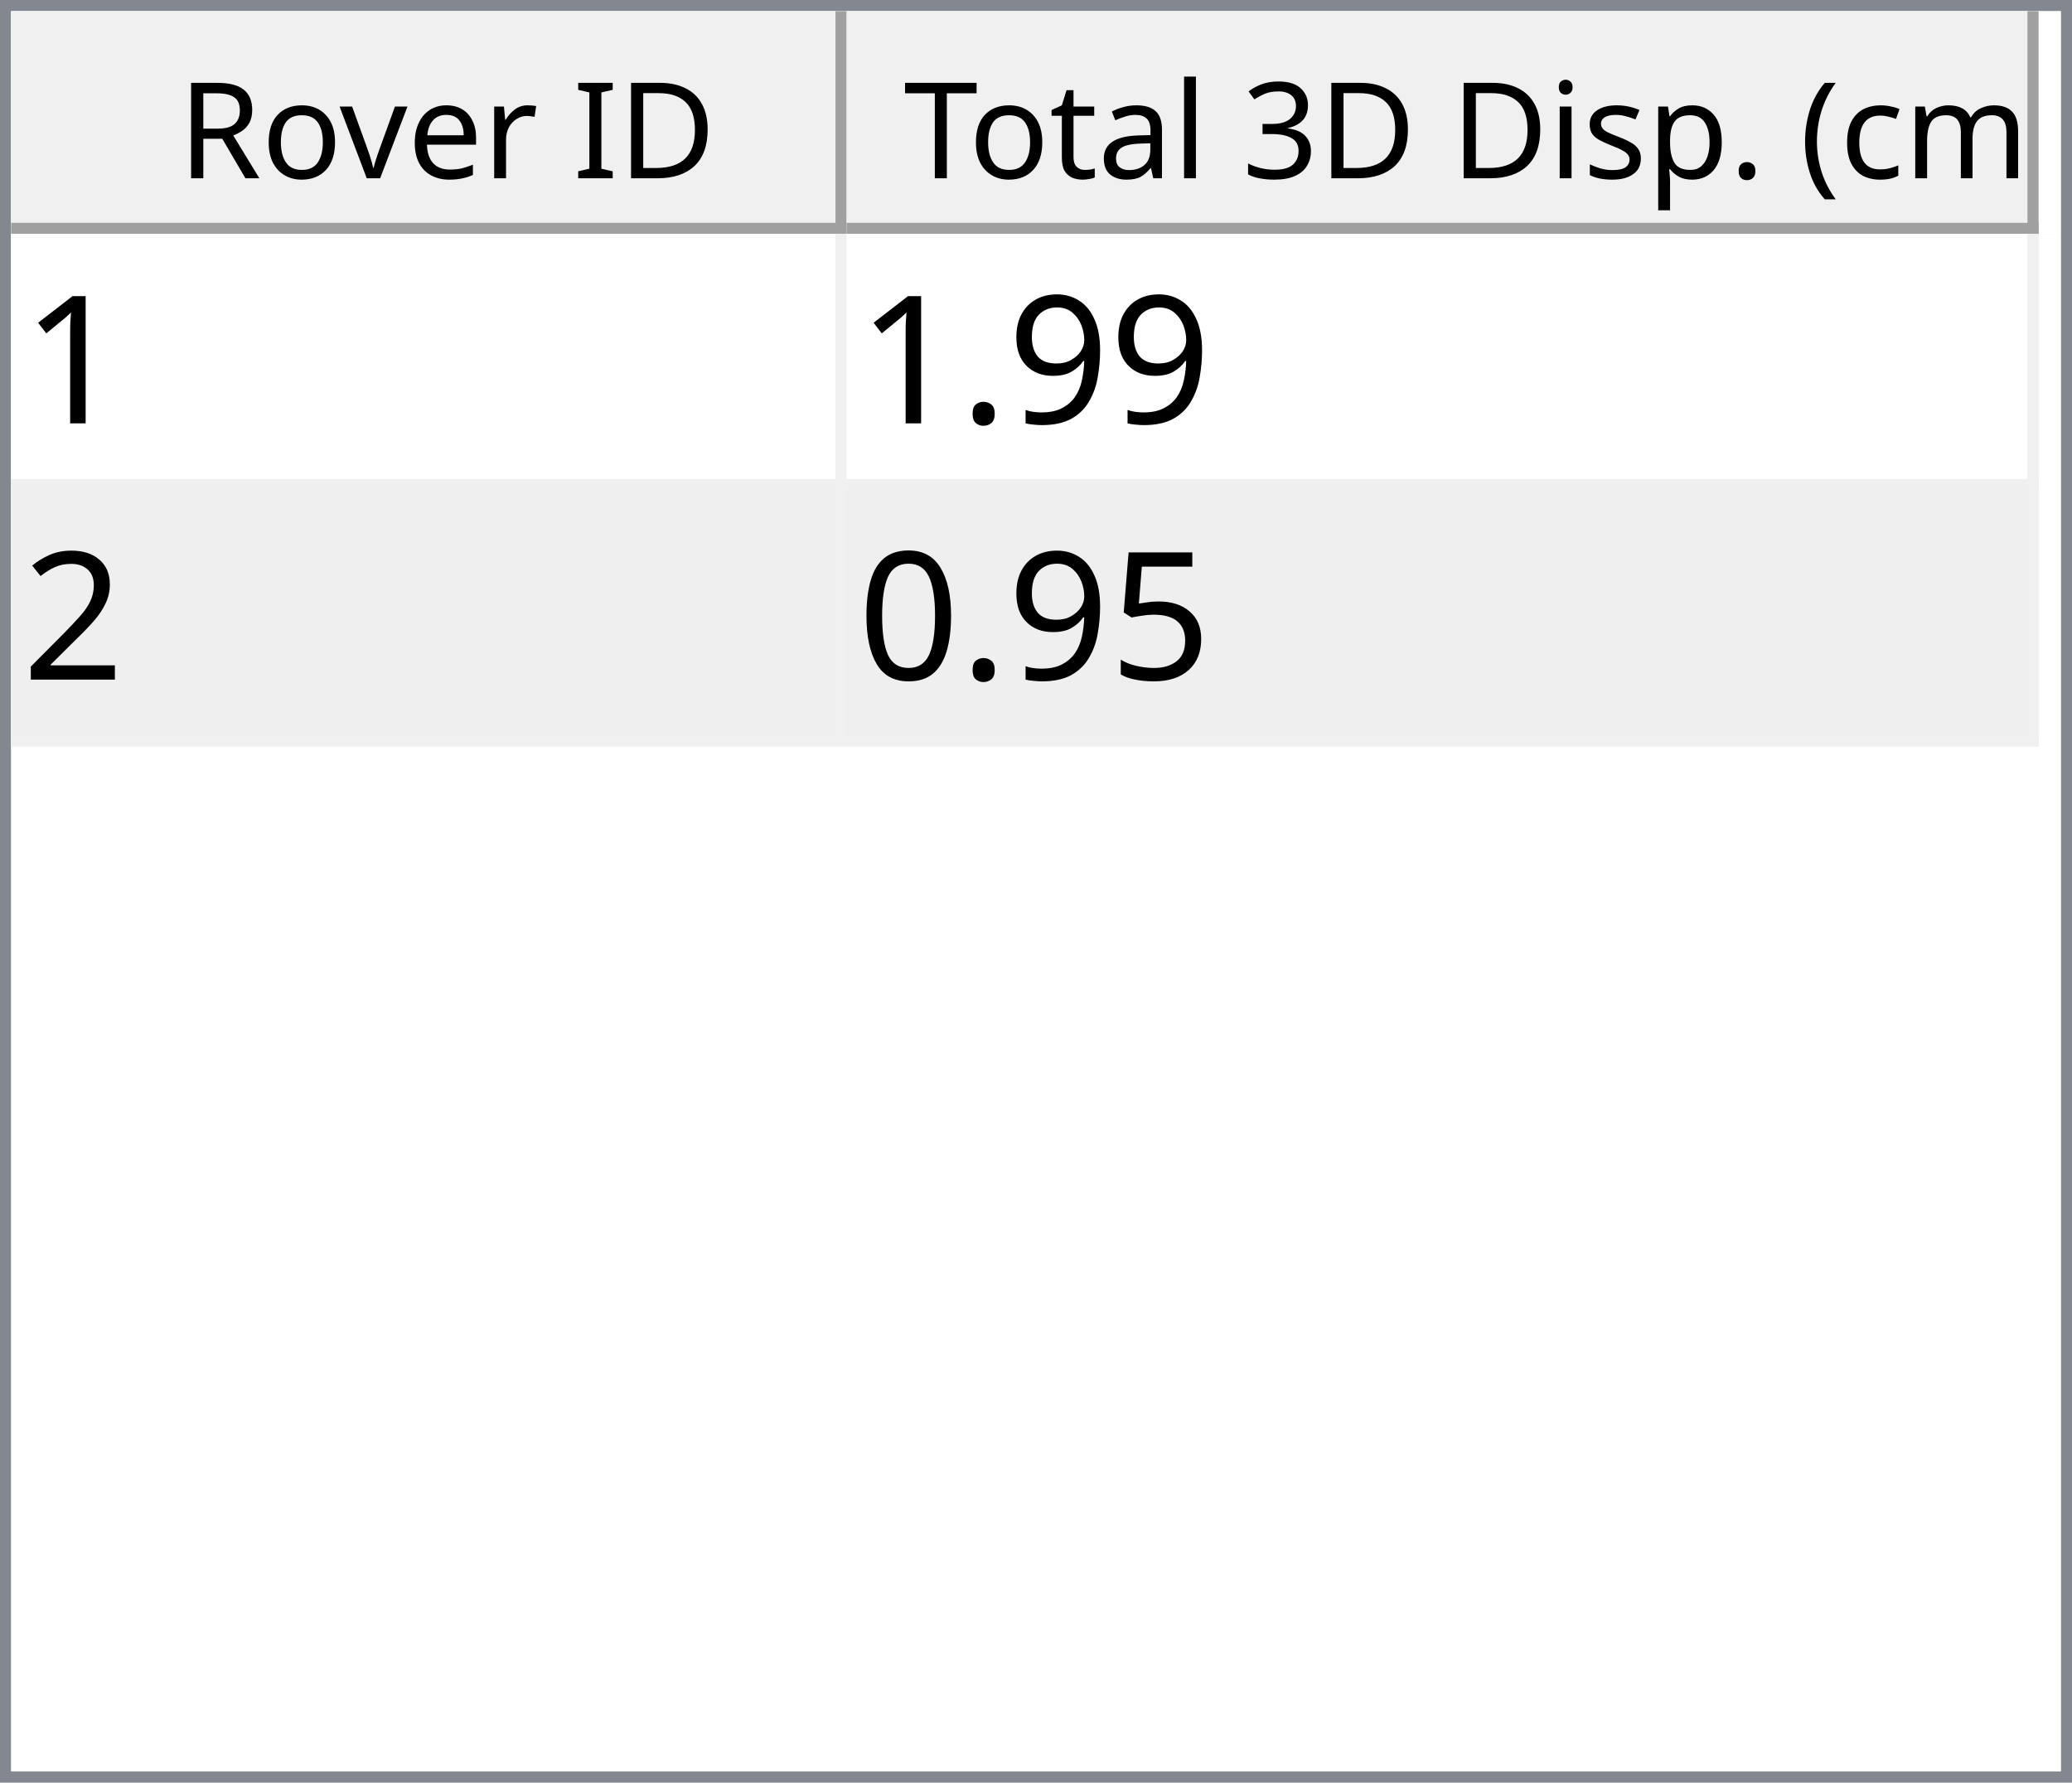
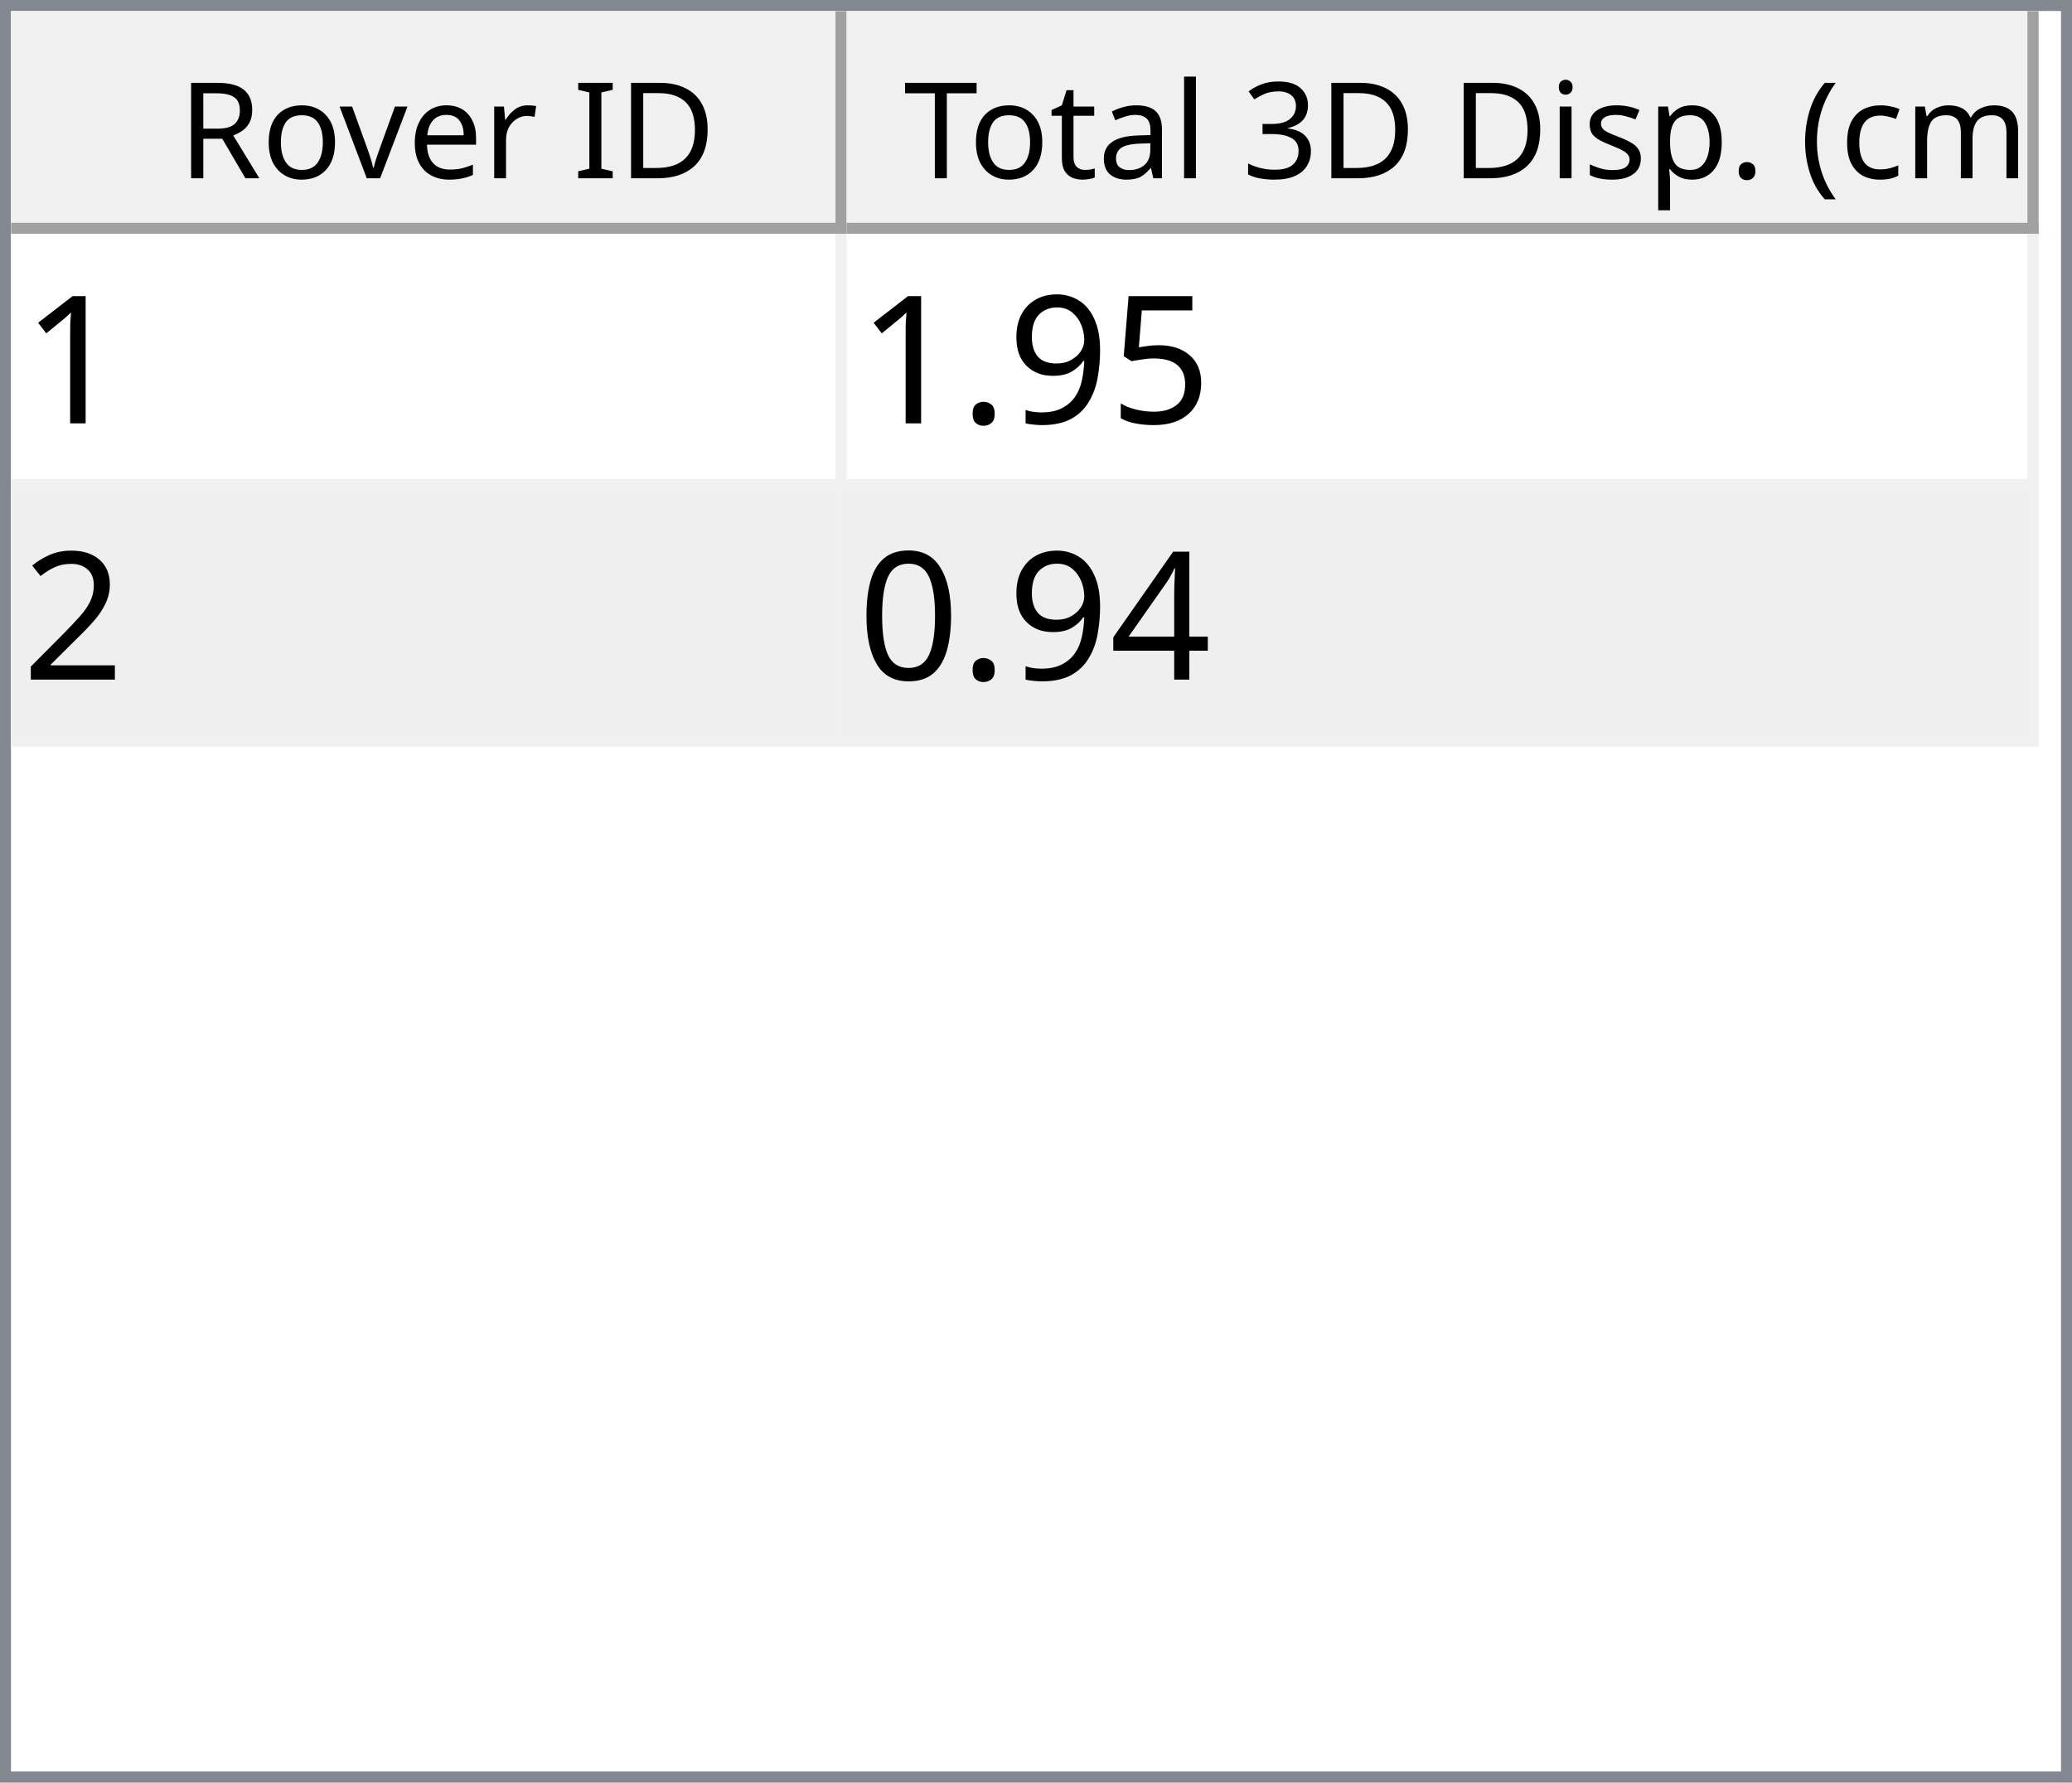
<svg xmlns="http://www.w3.org/2000/svg" style="fill-opacity:1; color-rendering:auto; color-interpolation:auto; text-rendering:auto; stroke:black; stroke-linecap:square; stroke-miterlimit:10; shape-rendering:auto; stroke-opacity:1; fill:black; stroke-dasharray:none; font-weight:normal; stroke-width:1; font-family:'Dialog'; font-style:normal; stroke-linejoin:miter; font-size:12px; stroke-dashoffset:0; image-rendering:auto;" width="186" height="160">
  <defs id="genericDefs" />
  <g>
    <defs id="defs1">
      <clipPath clipPathUnits="userSpaceOnUse" id="clipPath1">
        <path d="M0 0 L186 0 L186 160 L0 160 L0 0 Z" />
      </clipPath>
      <clipPath clipPathUnits="userSpaceOnUse" id="clipPath2">
        <path d="M0 0 L0 160 L186 160 L186 0 Z" />
      </clipPath>
      <clipPath clipPathUnits="userSpaceOnUse" id="clipPath3">
        <path d="M0 0 L0 20 L184 20 L184 0 Z" />
      </clipPath>
      <clipPath clipPathUnits="userSpaceOnUse" id="clipPath4">
        <path d="M0 0 L0 20 L75 20 L75 0 Z" />
      </clipPath>
      <clipPath clipPathUnits="userSpaceOnUse" id="clipPath5">
        <path d="M1 1 L1 19 L74 19 L74 1 Z" />
      </clipPath>
      <clipPath clipPathUnits="userSpaceOnUse" id="clipPath6">
        <path d="M0 0 L0 18 L73 18 L73 0 Z" />
      </clipPath>
      <clipPath clipPathUnits="userSpaceOnUse" id="clipPath7">
        <path d="M-0.5 -0.5 L-0.5 19.5 L74.5 19.5 L74.5 -0.5 Z" />
      </clipPath>
      <clipPath clipPathUnits="userSpaceOnUse" id="clipPath8">
        <path d="M0 0 L0 20 L107 20 L107 0 Z" />
      </clipPath>
      <clipPath clipPathUnits="userSpaceOnUse" id="clipPath9">
        <path d="M1 1 L1 19 L106 19 L106 1 Z" />
      </clipPath>
      <clipPath clipPathUnits="userSpaceOnUse" id="clipPath10">
        <path d="M0 0 L0 18 L105 18 L105 0 Z" />
      </clipPath>
      <clipPath clipPathUnits="userSpaceOnUse" id="clipPath11">
        <path d="M-0.5 -0.5 L-0.5 19.5 L106.5 19.5 L106.5 -0.5 Z" />
      </clipPath>
      <clipPath clipPathUnits="userSpaceOnUse" id="clipPath12">
        <path d="M0 0 L0 138 L184 138 L184 0 Z" />
      </clipPath>
      <clipPath clipPathUnits="userSpaceOnUse" id="clipPath13">
        <path d="M0 0 L0 46 L182 46 L182 0 Z" />
      </clipPath>
      <clipPath clipPathUnits="userSpaceOnUse" id="clipPath14">
        <path d="M-0.5 -0.5 L-0.5 45.5 L181.5 45.5 L181.5 -0.5 Z" />
      </clipPath>
      <clipPath clipPathUnits="userSpaceOnUse" id="clipPath15">
        <path d="M0 0 L0 22 L74 22 L74 0 Z" />
      </clipPath>
      <clipPath clipPathUnits="userSpaceOnUse" id="clipPath16">
        <path d="M0 0 L0 22 L106 22 L106 0 Z" />
      </clipPath>
      <font horiz-adv-x="64.551" id="font1">
        <font-face ascent="107.91" descent="25.098" units-per-em="100" style="font-style:normal; font-family:Segoe UI; font-weight:normal;" />
        <missing-glyph horiz-adv-x="64.551" d="M8.109 0 L8.109 68.266 L56.453 68.266 L56.453 0 L8.109 0 ZM15.328 7.234 L49.219 7.234 L49.219 61.031 L15.328 61.031 L15.328 7.234 Z" />
        <glyph unicode="D" horiz-adv-x="70.117" d="M9.188 0 L9.188 70.016 L28.516 70.016 Q65.531 70.016 65.531 35.891 Q65.531 19.672 55.25 9.836 Q44.969 0 27.734 0 L9.188 0 ZM17.391 62.594 L17.391 7.422 L27.828 7.422 Q41.609 7.422 49.273 14.797 Q56.938 22.172 56.938 35.688 Q56.938 62.594 28.328 62.594 L17.391 62.594 Z" />
        <glyph unicode="I" horiz-adv-x="26.611" d="M17.391 0 L9.188 0 L9.188 70.016 L17.391 70.016 L17.391 0 Z" />
        <glyph unicode=" " horiz-adv-x="27.393" d="" />
        <glyph unicode="r" horiz-adv-x="34.766" d="M34.188 41.891 Q32.078 43.5 28.125 43.5 Q23 43.5 19.555 38.672 Q16.109 33.844 16.109 25.484 L16.109 0 L8.109 0 L8.109 50 L16.109 50 L16.109 39.703 L16.312 39.703 Q18.016 44.969 21.531 47.922 Q25.047 50.875 29.391 50.875 Q32.516 50.875 34.188 50.203 L34.188 41.891 Z" />
        <glyph unicode="e" horiz-adv-x="52.295" d="M48.297 23 L12.984 23 Q13.188 14.656 17.484 10.109 Q21.781 5.562 29.297 5.562 Q37.75 5.562 44.828 11.141 L44.828 3.609 Q38.234 -1.172 27.391 -1.172 Q16.797 -1.172 10.742 5.641 Q4.688 12.453 4.688 24.812 Q4.688 36.469 11.305 43.82 Q17.922 51.172 27.734 51.172 Q37.547 51.172 42.922 44.828 Q48.297 38.484 48.297 27.203 L48.297 23 ZM40.094 29.781 Q40.047 36.719 36.75 40.578 Q33.453 44.438 27.594 44.438 Q21.922 44.438 17.969 40.383 Q14.016 36.328 13.094 29.781 L40.094 29.781 Z" />
        <glyph unicode="v" horiz-adv-x="47.9" d="M47.406 50 L27.484 0 L19.625 0 L0.688 50 L9.469 50 L22.172 13.672 Q23.578 9.672 23.922 6.688 L24.125 6.688 Q24.609 10.453 25.688 13.484 L38.969 50 L47.406 50 Z" />
        <glyph unicode="o" horiz-adv-x="58.594" d="M29 -1.172 Q17.922 -1.172 11.305 5.836 Q4.688 12.844 4.688 24.422 Q4.688 37.016 11.57 44.094 Q18.453 51.172 30.172 51.172 Q41.359 51.172 47.633 44.289 Q53.906 37.406 53.906 25.203 Q53.906 13.234 47.141 6.031 Q40.375 -1.172 29 -1.172 ZM29.594 44.438 Q21.875 44.438 17.383 39.188 Q12.891 33.938 12.891 24.703 Q12.891 15.828 17.43 10.695 Q21.969 5.562 29.594 5.562 Q37.359 5.562 41.531 10.594 Q45.703 15.625 45.703 24.906 Q45.703 34.281 41.531 39.359 Q37.359 44.438 29.594 44.438 Z" />
        <glyph unicode="R" horiz-adv-x="59.814" d="M59.375 0 L49.609 0 L37.891 19.625 Q36.281 22.359 34.766 24.289 Q33.25 26.219 31.664 27.438 Q30.078 28.656 28.25 29.219 Q26.422 29.781 24.125 29.781 L17.391 29.781 L17.391 0 L9.188 0 L9.188 70.016 L30.078 70.016 Q34.672 70.016 38.555 68.867 Q42.438 67.719 45.289 65.375 Q48.141 63.031 49.758 59.547 Q51.375 56.062 51.375 51.375 Q51.375 47.703 50.273 44.656 Q49.172 41.609 47.148 39.211 Q45.125 36.812 42.266 35.133 Q39.406 33.453 35.844 32.516 L35.844 32.328 Q37.594 31.547 38.891 30.547 Q40.188 29.547 41.359 28.18 Q42.531 26.812 43.68 25.078 Q44.828 23.344 46.234 21.047 L59.375 0 ZM17.391 62.594 L17.391 37.203 L28.516 37.203 Q31.594 37.203 34.203 38.133 Q36.812 39.062 38.719 40.797 Q40.625 42.531 41.703 45.047 Q42.781 47.562 42.781 50.688 Q42.781 56.297 39.141 59.445 Q35.5 62.594 28.609 62.594 L17.391 62.594 Z" />
        <glyph unicode=")" horiz-adv-x="30.176" d="M8.297 -15.922 L1.172 -15.922 Q16.406 2.344 16.406 26.812 Q16.406 51.469 1.078 70.016 L8.297 70.016 Q23.531 52.156 23.531 26.703 Q23.531 1.375 8.297 -15.922 Z" />
        <glyph unicode="m" horiz-adv-x="86.133" d="M79.109 0 L71.094 0 L71.094 28.719 Q71.094 37.016 68.531 40.727 Q65.969 44.438 59.906 44.438 Q54.781 44.438 51.195 39.75 Q47.609 35.062 47.609 28.516 L47.609 0 L39.594 0 L39.594 29.688 Q39.594 44.438 28.219 44.438 Q22.953 44.438 19.531 40.016 Q16.109 35.594 16.109 28.516 L16.109 0 L8.109 0 L8.109 50 L16.109 50 L16.109 42.094 L16.312 42.094 Q21.625 51.172 31.844 51.172 Q36.969 51.172 40.773 48.312 Q44.578 45.453 46 40.828 Q51.562 51.172 62.594 51.172 Q79.109 51.172 79.109 30.812 L79.109 0 Z" />
        <glyph unicode="c" horiz-adv-x="46.191" d="M42.188 2.297 Q36.422 -1.172 28.516 -1.172 Q17.828 -1.172 11.258 5.789 Q4.688 12.75 4.688 23.828 Q4.688 36.188 11.766 43.68 Q18.844 51.172 30.672 51.172 Q37.25 51.172 42.281 48.734 L42.281 40.531 Q36.719 44.438 30.375 44.438 Q22.703 44.438 17.797 38.945 Q12.891 33.453 12.891 24.516 Q12.891 15.719 17.508 10.641 Q22.125 5.562 29.891 5.562 Q36.422 5.562 42.188 9.906 L42.188 2.297 Z" />
        <glyph unicode="(" horiz-adv-x="30.176" d="M29.109 -15.922 L21.969 -15.922 Q6.844 1.375 6.844 26.703 Q6.844 52.156 21.969 70.016 L29.203 70.016 Q13.875 51.469 13.875 26.812 Q13.875 2.344 29.109 -15.922 Z" />
        <glyph unicode="." horiz-adv-x="21.68" d="M10.891 -1.078 Q8.641 -1.078 7.055 0.539 Q5.469 2.156 5.469 4.391 Q5.469 6.641 7.055 8.273 Q8.641 9.906 10.891 9.906 Q13.188 9.906 14.797 8.273 Q16.406 6.641 16.406 4.391 Q16.406 2.156 14.797 0.539 Q13.188 -1.078 10.891 -1.078 Z" />
        <glyph unicode="p" horiz-adv-x="58.789" d="M16.312 7.234 L16.109 7.234 L16.109 -23 L8.109 -23 L8.109 50 L16.109 50 L16.109 41.219 L16.312 41.219 Q22.219 51.172 33.594 51.172 Q43.266 51.172 48.688 44.461 Q54.109 37.75 54.109 26.469 Q54.109 13.922 48 6.375 Q41.891 -1.172 31.297 -1.172 Q21.578 -1.172 16.312 7.234 ZM16.109 27.391 L16.109 20.406 Q16.109 14.203 20.141 9.883 Q24.172 5.562 30.375 5.562 Q37.641 5.562 41.773 11.133 Q45.906 16.703 45.906 26.609 Q45.906 34.969 42.047 39.703 Q38.188 44.438 31.594 44.438 Q24.609 44.438 20.359 39.578 Q16.109 34.719 16.109 27.391 Z" />
        <glyph unicode="s" horiz-adv-x="42.432" d="M5.078 1.812 L5.078 10.406 Q11.625 5.562 19.484 5.562 Q30.031 5.562 30.031 12.594 Q30.031 14.594 29.125 15.992 Q28.219 17.391 26.68 18.461 Q25.141 19.531 23.07 20.383 Q21 21.234 18.609 22.172 Q15.281 23.484 12.766 24.828 Q10.25 26.172 8.57 27.859 Q6.891 29.547 6.031 31.695 Q5.172 33.844 5.172 36.719 Q5.172 40.234 6.789 42.945 Q8.406 45.656 11.086 47.484 Q13.766 49.312 17.211 50.242 Q20.656 51.172 24.312 51.172 Q30.812 51.172 35.938 48.922 L35.938 40.828 Q30.422 44.438 23.25 44.438 Q21 44.438 19.195 43.922 Q17.391 43.406 16.094 42.477 Q14.797 41.547 14.086 40.258 Q13.375 38.969 13.375 37.406 Q13.375 35.453 14.086 34.133 Q14.797 32.812 16.164 31.789 Q17.531 30.766 19.484 29.938 Q21.438 29.109 23.922 28.125 Q27.25 26.859 29.883 25.516 Q32.516 24.172 34.375 22.484 Q36.234 20.797 37.234 18.602 Q38.234 16.406 38.234 13.375 Q38.234 9.672 36.602 6.938 Q34.969 4.203 32.234 2.398 Q29.5 0.594 25.93 -0.289 Q22.359 -1.172 18.453 -1.172 Q10.75 -1.172 5.078 1.812 Z" />
        <glyph unicode="i" horiz-adv-x="24.219" d="M12.203 62.703 Q10.062 62.703 8.547 64.164 Q7.031 65.625 7.031 67.875 Q7.031 70.125 8.547 71.609 Q10.062 73.094 12.203 73.094 Q14.406 73.094 15.945 71.609 Q17.484 70.125 17.484 67.875 Q17.484 65.719 15.945 64.211 Q14.406 62.703 12.203 62.703 ZM16.109 0 L8.109 0 L8.109 50 L16.109 50 L16.109 0 Z" />
        <glyph unicode="3" horiz-adv-x="53.906" d="M46.531 19.828 Q46.531 15.094 44.75 11.211 Q42.969 7.328 39.719 4.57 Q36.469 1.812 31.93 0.297 Q27.391 -1.219 21.922 -1.219 Q11.922 -1.219 6 2.594 L6 11.188 Q13.094 5.609 22.219 5.609 Q25.875 5.609 28.828 6.539 Q31.781 7.469 33.906 9.227 Q36.031 10.984 37.18 13.477 Q38.328 15.969 38.328 19.094 Q38.328 32.812 18.797 32.812 L12.984 32.812 L12.984 39.594 L18.5 39.594 Q35.797 39.594 35.797 52.484 Q35.797 64.406 22.609 64.406 Q15.188 64.406 8.688 59.422 L8.688 67.188 Q15.375 71.188 24.609 71.188 Q29 71.188 32.57 69.969 Q36.141 68.75 38.68 66.555 Q41.219 64.359 42.609 61.281 Q44 58.203 44 54.5 Q44 40.672 30.031 36.719 L30.031 36.531 Q33.594 36.141 36.625 34.797 Q39.656 33.453 41.852 31.305 Q44.047 29.156 45.289 26.25 Q46.531 23.344 46.531 19.828 Z" />
        <glyph unicode="l" horiz-adv-x="24.219" d="M16.109 0 L8.109 0 L8.109 74.031 L16.109 74.031 L16.109 0 Z" />
        <glyph unicode="a" horiz-adv-x="50.879" d="M43.891 0 L35.891 0 L35.891 7.812 L35.688 7.812 Q30.469 -1.172 20.312 -1.172 Q12.844 -1.172 8.617 2.781 Q4.391 6.734 4.391 13.281 Q4.391 27.297 20.906 29.594 L35.891 31.688 Q35.891 44.438 25.594 44.438 Q16.547 44.438 9.281 38.281 L9.281 46.484 Q16.656 51.172 26.266 51.172 Q43.891 51.172 43.891 32.516 L43.891 0 ZM35.891 25.297 L23.828 23.641 Q18.266 22.859 15.43 20.875 Q12.594 18.891 12.594 13.875 Q12.594 10.203 15.211 7.883 Q17.828 5.562 22.172 5.562 Q28.125 5.562 32.008 9.742 Q35.891 13.922 35.891 20.312 L35.891 25.297 Z" />
        <glyph unicode="t" horiz-adv-x="33.887" d="M31.297 0.484 Q28.469 -1.078 23.828 -1.078 Q10.688 -1.078 10.688 13.578 L10.688 43.172 L2.094 43.172 L2.094 50 L10.688 50 L10.688 62.203 L18.703 64.797 L18.703 50 L31.297 50 L31.297 43.172 L18.703 43.172 L18.703 14.984 Q18.703 9.969 20.414 7.82 Q22.125 5.672 26.078 5.672 Q29.109 5.672 31.297 7.328 L31.297 0.484 Z" />
        <glyph unicode="T" horiz-adv-x="52.393" d="M50.594 62.594 L30.375 62.594 L30.375 0 L22.172 0 L22.172 62.594 L2 62.594 L2 70.016 L50.594 70.016 L50.594 62.594 Z" />
      </font>
      <font horiz-adv-x="75.0" id="font2">
        <font-face ascent="100.537" descent="21.973" units-per-em="100" style="font-style:normal; font-family:sans-serif; font-weight:normal;" />
        <missing-glyph horiz-adv-x="75.0" d="M12.5 0 L12.5 62.5 L62.5 62.5 L62.5 0 L12.5 0 ZM14.062 1.562 L60.938 1.562 L60.938 60.938 L14.062 60.938 L14.062 1.562 Z" />
        <glyph unicode="1" horiz-adv-x="55.615" d="M37.25 0 L28.469 0 L28.469 56 Q25.297 52.984 20.141 49.953 Q14.984 46.922 10.891 45.406 L10.891 53.906 Q18.266 57.375 23.781 62.305 Q29.297 67.234 31.594 71.875 L37.25 71.875 L37.25 0 Z" />
+         <glyph unicode="5" horiz-adv-x="55.615" d="M4.156 18.75 L13.375 19.531 Q14.406 12.797 18.141 9.398 Q21.875 6 27.156 6 Q33.5 6 37.891 10.789 Q42.281 15.578 42.281 23.484 Q42.281 31 38.062 35.352 Q33.844 39.703 27 39.703 Q22.75 39.703 19.336 37.773 Q15.922 35.844 13.969 32.766 L5.719 33.844 L12.641 70.609 L48.25 70.609 L48.25 62.203 L19.672 62.203 L15.828 42.969 Q22.266 47.469 29.344 47.469 Q38.719 47.469 45.164 40.969 Q51.609 34.469 51.609 24.266 Q51.609 14.547 45.953 7.469 Q39.062 -1.219 27.156 -1.219 Q17.391 -1.219 11.211 4.25 Q5.031 9.719 4.156 18.75 Z" />
        <glyph unicode="9" horiz-adv-x="55.615" d="M5.469 16.547 L13.922 17.328 Q14.984 11.375 18.016 8.688 Q21.047 6 25.781 6 Q29.828 6 32.883 7.859 Q35.938 9.719 37.891 12.82 Q39.844 15.922 41.164 21.195 Q42.484 26.469 42.484 31.938 Q42.484 32.516 42.438 33.688 Q39.797 29.5 35.234 26.883 Q30.672 24.266 25.344 24.266 Q16.453 24.266 10.305 30.711 Q4.156 37.156 4.156 47.703 Q4.156 58.594 10.578 65.234 Q17 71.875 26.656 71.875 Q33.641 71.875 39.43 68.117 Q45.219 64.359 48.219 57.398 Q51.219 50.438 51.219 37.25 Q51.219 23.531 48.242 15.406 Q45.266 7.281 39.383 3.031 Q33.5 -1.219 25.594 -1.219 Q17.188 -1.219 11.867 3.445 Q6.547 8.109 5.469 16.547 ZM41.453 48.141 Q41.453 55.719 37.43 60.156 Q33.406 64.594 27.734 64.594 Q21.875 64.594 17.531 59.812 Q13.188 55.031 13.188 47.406 Q13.188 40.578 17.312 36.305 Q21.438 32.031 27.484 32.031 Q33.594 32.031 37.523 36.305 Q41.453 40.578 41.453 48.141 Z" />
        <glyph unicode="." horiz-adv-x="27.783" d="M9.078 0 L9.078 10.016 L19.094 10.016 L19.094 0 L9.078 0 Z" />
        <glyph unicode="2" horiz-adv-x="55.615" d="M50.344 8.453 L50.344 0 L3.031 0 Q2.938 3.172 4.047 6.109 Q5.859 10.938 9.836 15.625 Q13.812 20.312 21.344 26.469 Q33.016 36.031 37.117 41.625 Q41.219 47.219 41.219 52.203 Q41.219 57.422 37.477 61.008 Q33.734 64.594 27.734 64.594 Q21.391 64.594 17.578 60.789 Q13.766 56.984 13.719 50.25 L4.688 51.172 Q5.609 61.281 11.664 66.578 Q17.719 71.875 27.938 71.875 Q38.234 71.875 44.242 66.164 Q50.25 60.453 50.25 52 Q50.25 47.703 48.492 43.555 Q46.734 39.406 42.656 34.812 Q38.578 30.219 29.109 22.219 Q21.188 15.578 18.945 13.211 Q16.703 10.844 15.234 8.453 L50.344 8.453 Z" />
-         <glyph unicode="5" horiz-adv-x="55.615" d="M4.156 18.75 L13.375 19.531 Q14.406 12.797 18.141 9.398 Q21.875 6 27.156 6 Q33.5 6 37.891 10.789 Q42.281 15.578 42.281 23.484 Q42.281 31 38.062 35.352 Q33.844 39.703 27 39.703 Q22.75 39.703 19.336 37.773 Q15.922 35.844 13.969 32.766 L5.719 33.844 L12.641 70.609 L48.25 70.609 L48.25 62.203 L19.672 62.203 L15.828 42.969 Q22.266 47.469 29.344 47.469 Q38.719 47.469 45.164 40.969 Q51.609 34.469 51.609 24.266 Q51.609 14.547 45.953 7.469 Q39.062 -1.219 27.156 -1.219 Q17.391 -1.219 11.211 4.25 Q5.031 9.719 4.156 18.75 Z" />
+         <glyph unicode="4" horiz-adv-x="55.615" d="M32.328 0 L32.328 17.141 L1.266 17.141 L1.266 25.203 L33.938 71.578 L41.109 71.578 L41.109 25.203 L50.781 25.203 L50.781 17.141 L41.109 17.141 L41.109 0 L32.328 0 ZM32.328 25.203 L32.328 57.469 L9.906 25.203 L32.328 25.203 Z" />
        <glyph unicode="0" horiz-adv-x="55.615" d="M4.156 35.297 Q4.156 48 6.766 55.742 Q9.375 63.484 14.523 67.68 Q19.672 71.875 27.484 71.875 Q33.25 71.875 37.594 69.555 Q41.938 67.234 44.773 62.867 Q47.609 58.5 49.219 52.227 Q50.828 45.953 50.828 35.297 Q50.828 22.703 48.242 14.969 Q45.656 7.234 40.508 3.008 Q35.359 -1.219 27.484 -1.219 Q17.141 -1.219 11.234 6.203 Q4.156 15.141 4.156 35.297 ZM13.188 35.297 Q13.188 17.672 17.312 11.836 Q21.438 6 27.484 6 Q33.547 6 37.672 11.859 Q41.797 17.719 41.797 35.297 Q41.797 52.984 37.672 58.789 Q33.547 64.594 27.391 64.594 Q21.344 64.594 17.719 59.469 Q13.188 52.938 13.188 35.297 Z" />
      </font>
    </defs>
    <g style="fill:white; stroke:white;">
      <rect x="0" y="0" width="186" style="clip-path:url(#clipPath1); stroke:none;" height="160" />
    </g>
    <g style="fill:white; text-rendering:optimizeSpeed; color-rendering:optimizeSpeed; image-rendering:optimizeSpeed; shape-rendering:crispEdges; stroke:white; color-interpolation:sRGB;">
      <rect x="0" width="186" height="160" y="0" style="stroke:none;" />
      <path style="stroke:none;" d="M0 160 L186 160 L186 0 L0 0 Z" />
    </g>
    <g style="fill:rgb(240,240,240); font-family:'Segoe UI'; stroke:rgb(240,240,240);">
      <rect x="0" y="0" width="186" style="clip-path:url(#clipPath2); stroke:none;" height="160" />
    </g>
    <g style="fill:rgb(130,135,144); font-family:'Segoe UI'; stroke:rgb(130,135,144);">
      <path d="M0 0 L186 0 L186 160 L0 160 L0 0 ZM1 1 L185 1 L185 159 L1 159 L1 1 Z" style="fill-rule:evenodd; clip-path:url(#clipPath2); stroke:none;" />
    </g>
    <g style="fill:white; font-family:'Segoe UI'; stroke:white;" transform="translate(1,1)">
      <rect x="0" y="0" width="184" style="clip-path:url(#clipPath3); stroke:none;" height="20" />
    </g>
    <g style="fill:rgb(240,240,240); font-family:'Segoe UI'; stroke:rgb(240,240,240);" transform="translate(1,1)">
      <rect x="0" y="0" width="75" style="clip-path:url(#clipPath4); stroke:none;" height="20" />
    </g>
    <g style="font-family:'Segoe UI';" transform="translate(2,2)">
      <text x="14" xml:space="preserve" y="14" style="clip-path:url(#clipPath6); stroke:none;">Rover ID</text>
    </g>
    <g style="fill:rgb(160,160,160); font-family:'Segoe UI'; stroke:rgb(160,160,160); stroke-linejoin:bevel;" transform="translate(1.5,1.5)">
      <line x1="74" x2="74" y1="0" style="fill:none; clip-path:url(#clipPath7);" y2="19" />
    </g>
    <g style="fill:rgb(160,160,160); font-family:'Segoe UI'; stroke:rgb(160,160,160); stroke-linejoin:bevel;" transform="matrix(1,0,0,1,1,1) translate(0.5,0.5)">
      <line x1="0" x2="74" y1="19" style="fill:none; clip-path:url(#clipPath7);" y2="19" />
    </g>
    <g style="fill:rgb(240,240,240); font-family:'Segoe UI'; stroke:rgb(240,240,240);" transform="translate(76,1)">
      <rect x="0" y="0" width="107" style="clip-path:url(#clipPath8); stroke:none;" height="20" />
    </g>
    <g style="font-family:'Segoe UI';" transform="translate(77,2)">
      <text x="1" xml:space="preserve" y="14" style="clip-path:url(#clipPath10); stroke:none;"> Total 3D Disp. (cm)</text>
    </g>
    <g style="fill:rgb(160,160,160); font-family:'Segoe UI'; stroke:rgb(160,160,160); stroke-linejoin:bevel;" transform="translate(76.5,1.5)">
      <line x1="106" x2="106" y1="0" style="fill:none; clip-path:url(#clipPath11);" y2="19" />
    </g>
    <g style="fill:rgb(160,160,160); font-family:'Segoe UI'; stroke:rgb(160,160,160); stroke-linejoin:bevel;" transform="matrix(1,0,0,1,76,1) translate(0.5,0.5)">
      <line x1="0" x2="106" y1="19" style="fill:none; clip-path:url(#clipPath11);" y2="19" />
    </g>
    <g style="fill:white; font-family:'Segoe UI'; stroke:white;" transform="translate(1,21)">
      <rect x="0" y="0" width="184" style="clip-path:url(#clipPath12); stroke:none;" height="138" />
    </g>
    <g style="fill:rgb(240,240,240); font-size:16px; font-family:sans-serif; stroke:rgb(240,240,240);" transform="translate(1,21)">
      <rect x="0" y="0" width="182" style="clip-path:url(#clipPath13); stroke:none;" height="46" />
      <line transform="translate(0.5,0.5)" x1="0" x2="181" y1="22" style="clip-path:url(#clipPath14); fill:none; stroke-linejoin:bevel;" y2="22" />
    </g>
    <g transform="matrix(1,0,0,1,1,21) translate(0.5,0.5)" style="fill:rgb(240,240,240); font-size:16px; font-family:sans-serif; stroke:rgb(240,240,240); stroke-linejoin:bevel;">
      <line x1="0" x2="181" y1="45" style="fill:none; clip-path:url(#clipPath14);" y2="45" />
    </g>
    <g transform="matrix(1,0,0,1,1,21) translate(0.5,0.5)" style="fill:rgb(240,240,240); font-size:16px; font-family:sans-serif; stroke:rgb(240,240,240); stroke-linejoin:bevel;">
      <line x1="74" x2="74" y1="0" style="fill:none; clip-path:url(#clipPath14);" y2="45" />
    </g>
    <g transform="matrix(1,0,0,1,1,21) translate(0.5,0.5)" style="fill:rgb(240,240,240); font-size:16px; font-family:sans-serif; stroke:rgb(240,240,240); stroke-linejoin:bevel;">
      <line x1="181" x2="181" y1="0" style="fill:none; clip-path:url(#clipPath14);" y2="45" />
    </g>
    <g style="fill:white; font-size:16px; font-family:sans-serif; stroke:white;" transform="matrix(1,0,0,1,1,21)">
      <rect x="0" y="0" width="74" style="clip-path:url(#clipPath15); stroke:none;" height="22" />
      <text x="1" y="17" style="fill:black; clip-path:url(#clipPath15); stroke:none;" xml:space="preserve">1</text>
    </g>
    <g style="fill:white; font-size:16px; font-family:sans-serif; stroke:white;" transform="matrix(1,0,0,1,1,21) translate(75,0)">
      <rect x="0" y="0" width="106" style="clip-path:url(#clipPath16); stroke:none;" height="22" />
-       <text x="1" y="17" style="fill:black; clip-path:url(#clipPath16); stroke:none;" xml:space="preserve">1.99</text>
+       <text x="1" y="17" style="fill:black; clip-path:url(#clipPath16); stroke:none;" xml:space="preserve">1.95</text>
    </g>
    <g style="fill:rgb(239,239,239); font-size:16px; font-family:sans-serif; stroke:rgb(239,239,239);" transform="matrix(1,0,0,1,1,21) translate(0,23)">
      <rect x="0" y="0" width="74" style="clip-path:url(#clipPath15); stroke:none;" height="22" />
      <text x="1" y="17" style="fill:black; clip-path:url(#clipPath15); stroke:none;" xml:space="preserve">2</text>
    </g>
    <g style="fill:rgb(239,239,239); font-size:16px; font-family:sans-serif; stroke:rgb(239,239,239);" transform="matrix(1,0,0,1,1,21) translate(75,23)">
      <rect x="0" y="0" width="106" style="clip-path:url(#clipPath16); stroke:none;" height="22" />
-       <text x="1" y="17" style="fill:black; clip-path:url(#clipPath16); stroke:none;" xml:space="preserve">0.95</text>
+       <text x="1" y="17" style="fill:black; clip-path:url(#clipPath16); stroke:none;" xml:space="preserve">0.94</text>
    </g>
  </g>
</svg>
